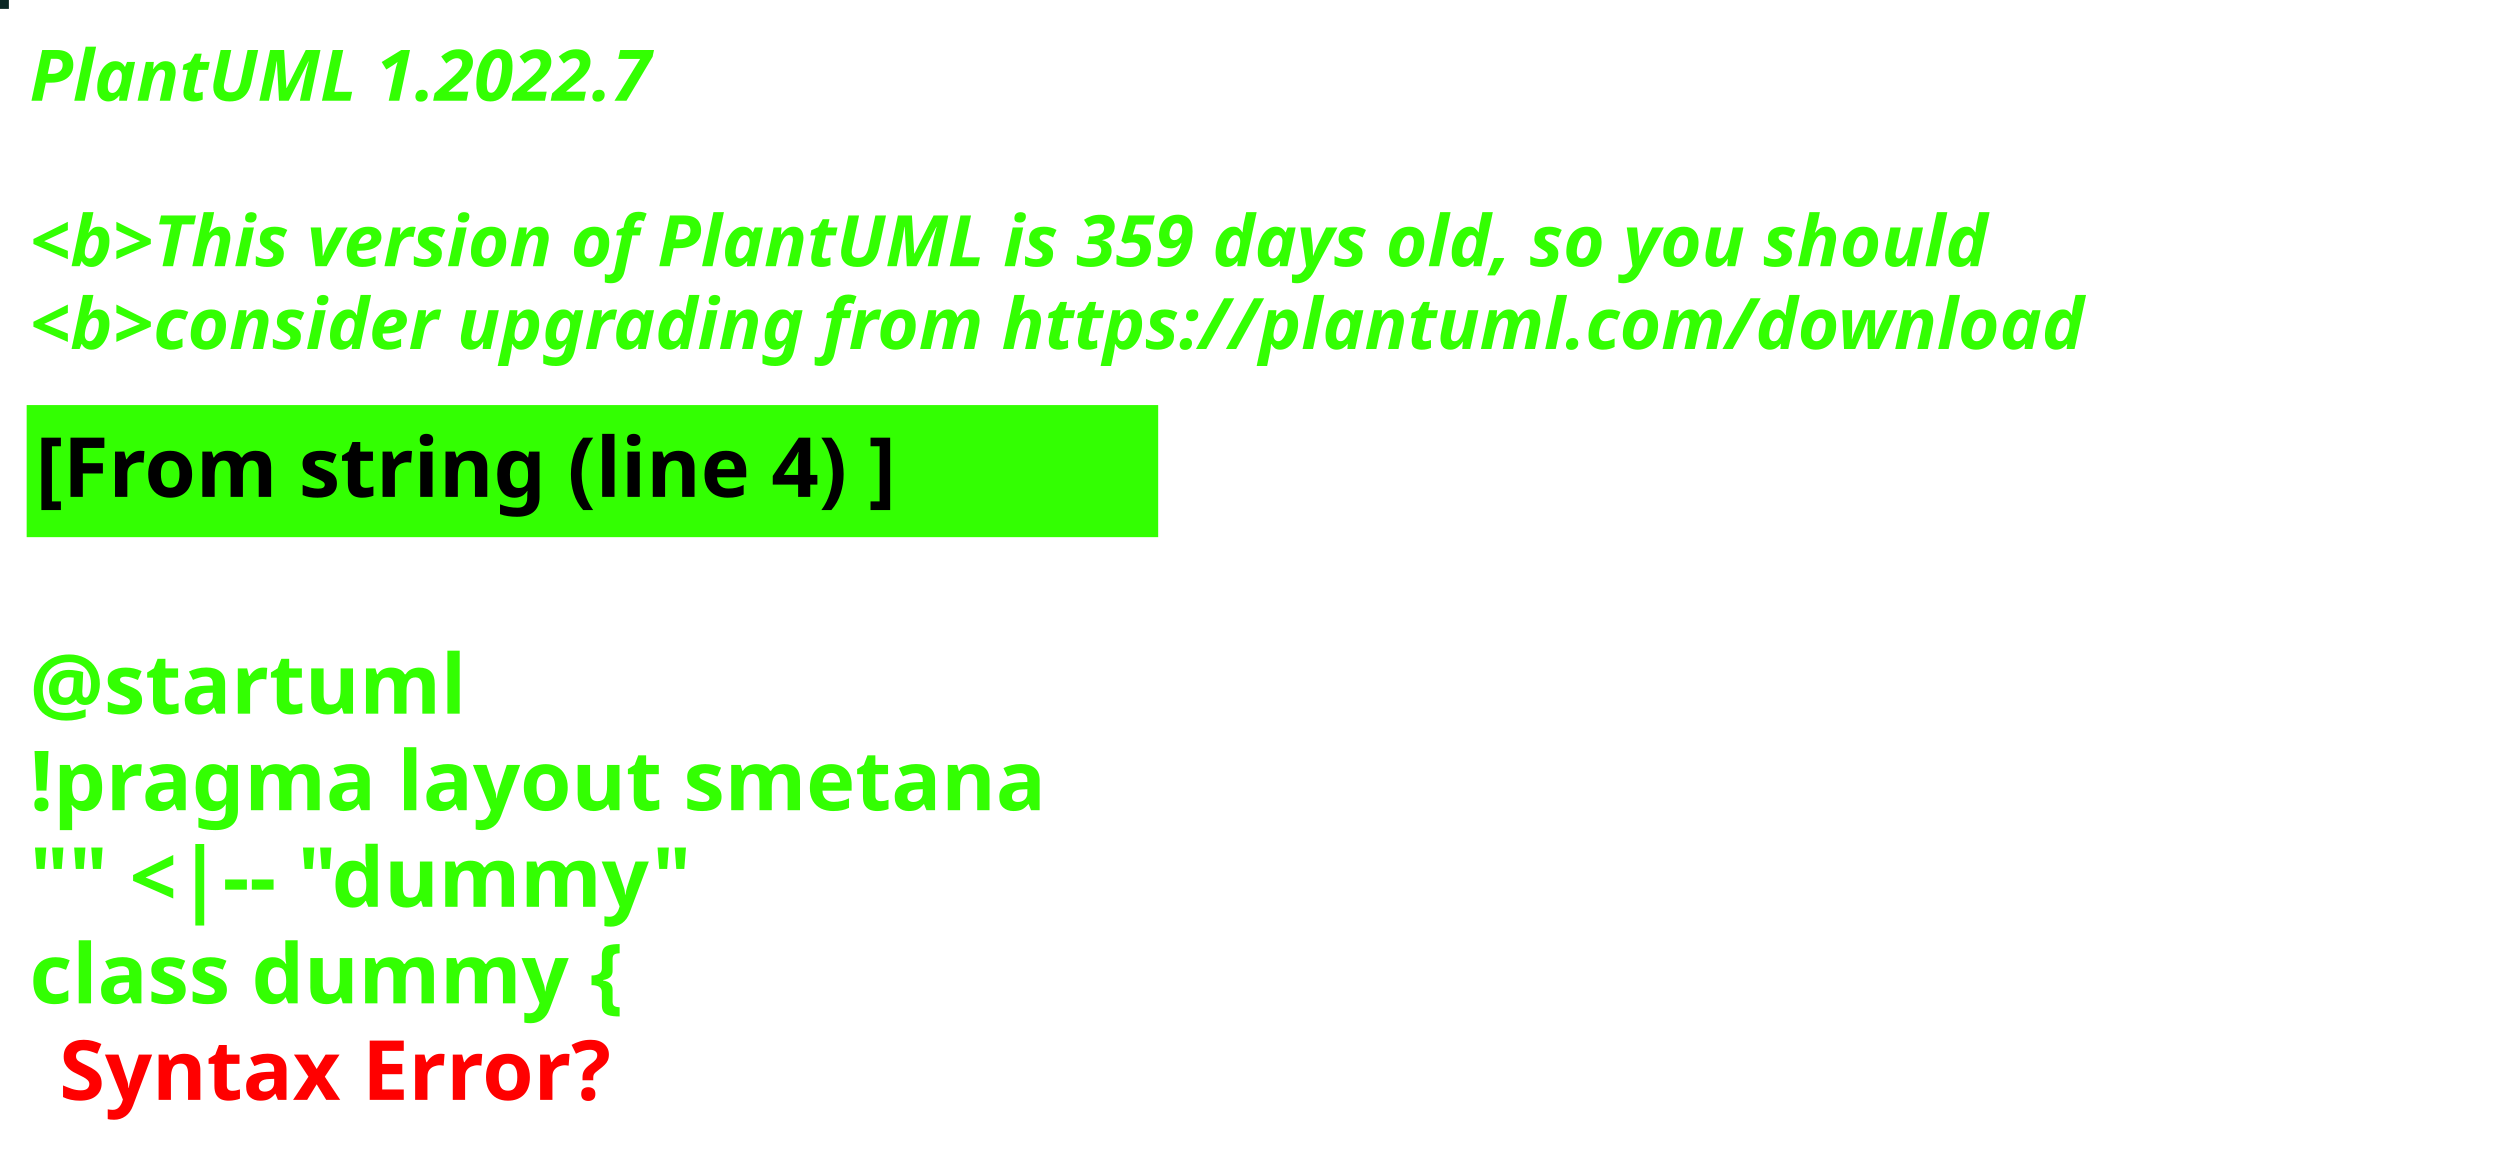
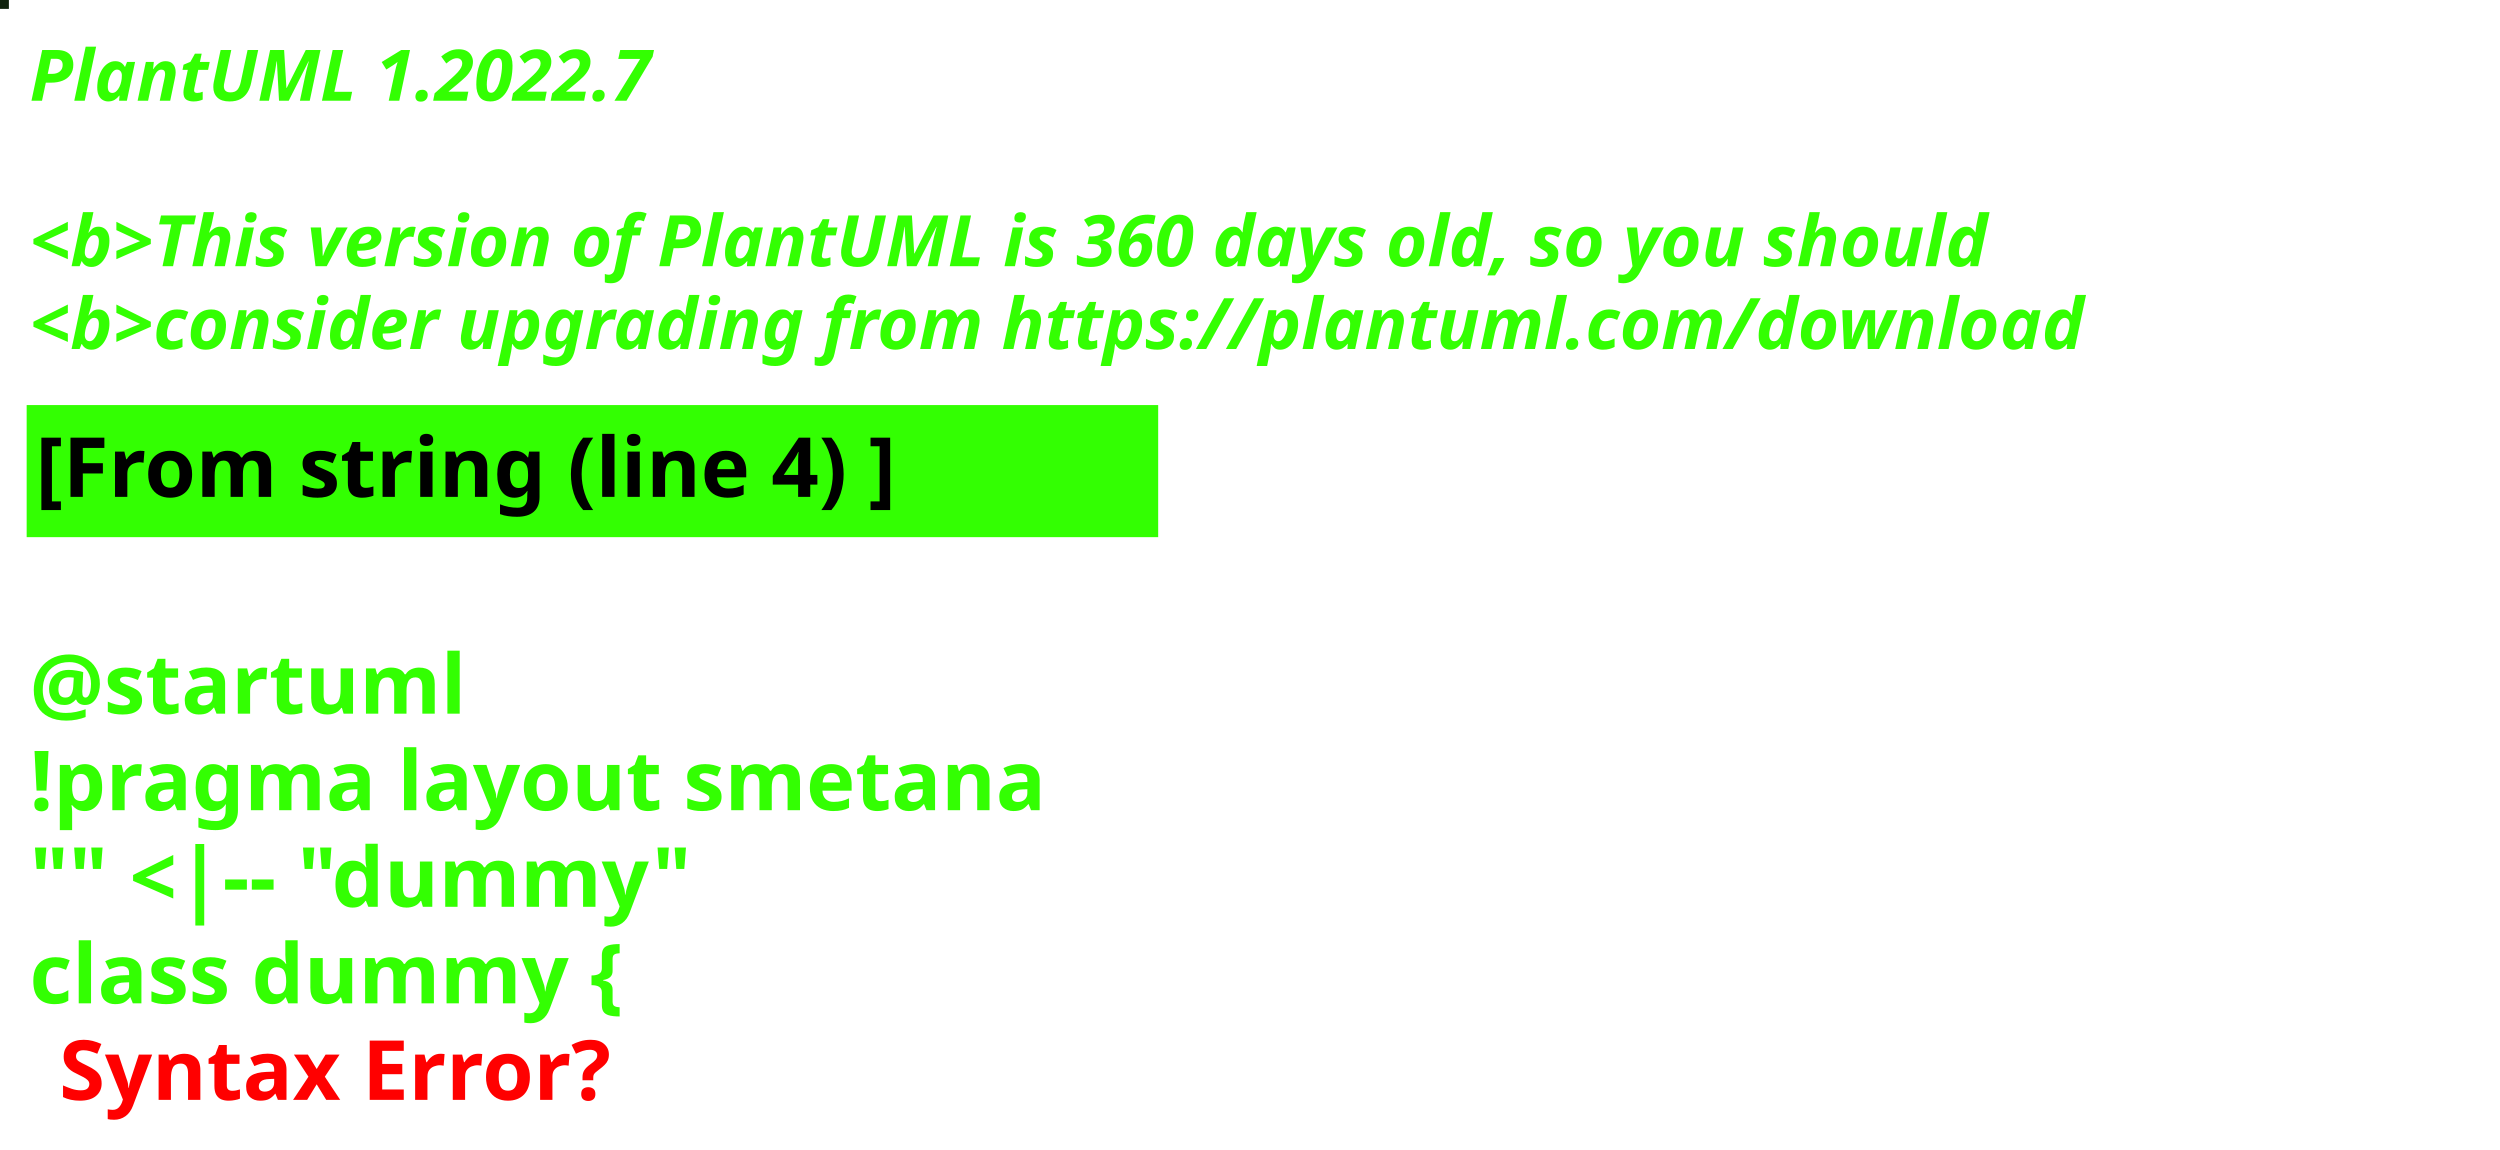
<svg xmlns="http://www.w3.org/2000/svg" contentStyleType="text/css" height="194px" preserveAspectRatio="none" style="width:422px;height:194px;background:#000000;" version="1.1" viewBox="0 0 422 194" width="422px" zoomAndPan="magnify">
  <defs />
  <g>
-     <rect fill="#0A2724" height="1" style="stroke:#0A2724;stroke-width:1.0;" width="1" x="0" y="0" />
+     <rect fill="#10230E" height="1" style="stroke:#10230E;stroke-width:1.0;" width="1" x="0" y="0" />
    <text fill="#33FF02" font-family="sans-serif" font-size="12" font-style="italic" font-weight="bold" lengthAdjust="spacing" textLength="127" x="5" y="17">PlantUML 1.2022.7</text>
    <text fill="#33FF02" font-family="sans-serif" font-size="12" font-style="italic" font-weight="bold" lengthAdjust="spacing" textLength="4" x="5" y="30.969"> </text>
-     <text fill="#33FF02" font-family="sans-serif" font-size="12" font-style="italic" font-weight="bold" lengthAdjust="spacing" textLength="399" x="5" y="44.938">&lt;b&gt;This version of PlantUML is 359 days old, so you should</text>
+     <text fill="#33FF02" font-family="sans-serif" font-size="12" font-style="italic" font-weight="bold" lengthAdjust="spacing" textLength="399" x="5" y="44.938">&lt;b&gt;This version of PlantUML is 360 days old, so you should</text>
    <text fill="#33FF02" font-family="sans-serif" font-size="12" font-style="italic" font-weight="bold" lengthAdjust="spacing" textLength="408" x="5" y="58.906">&lt;b&gt;consider upgrading from https://plantuml.com/download</text>
    <rect fill="#33FF02" height="21.297" style="stroke:#33FF02;stroke-width:1.0;" width="190" x="5" y="68.875" />
    <text fill="#000000" font-family="sans-serif" font-size="14" font-weight="bold" lengthAdjust="spacing" textLength="168" x="6" y="83.875">[From string (line 4) ]</text>
    <text fill="#33FF02" font-family="sans-serif" font-size="14" font-weight="bold" lengthAdjust="spacing" textLength="5" x="5" y="104.172"> </text>
    <text fill="#33FF02" font-family="sans-serif" font-size="14" font-weight="bold" lengthAdjust="spacing" textLength="79" x="5" y="120.469">@startuml</text>
    <text fill="#33FF02" font-family="sans-serif" font-size="14" font-weight="bold" lengthAdjust="spacing" textLength="190" x="5" y="136.766">!pragma layout smetana</text>
    <text fill="#33FF02" font-family="sans-serif" font-size="14" font-weight="bold" lengthAdjust="spacing" textLength="124" x="5" y="153.062">"" &lt;|-- "dummy"</text>
    <text fill="#33FF02" font-family="sans-serif" font-size="14" font-weight="bold" lengthAdjust="spacing" text-decoration="wavy underline" textLength="117" x="5" y="169.359">class dummy {</text>
    <text fill="#FF0000" font-family="sans-serif" font-size="14" font-weight="bold" lengthAdjust="spacing" textLength="106" x="10" y="185.656">Syntax Error?</text>
  </g>
</svg>
